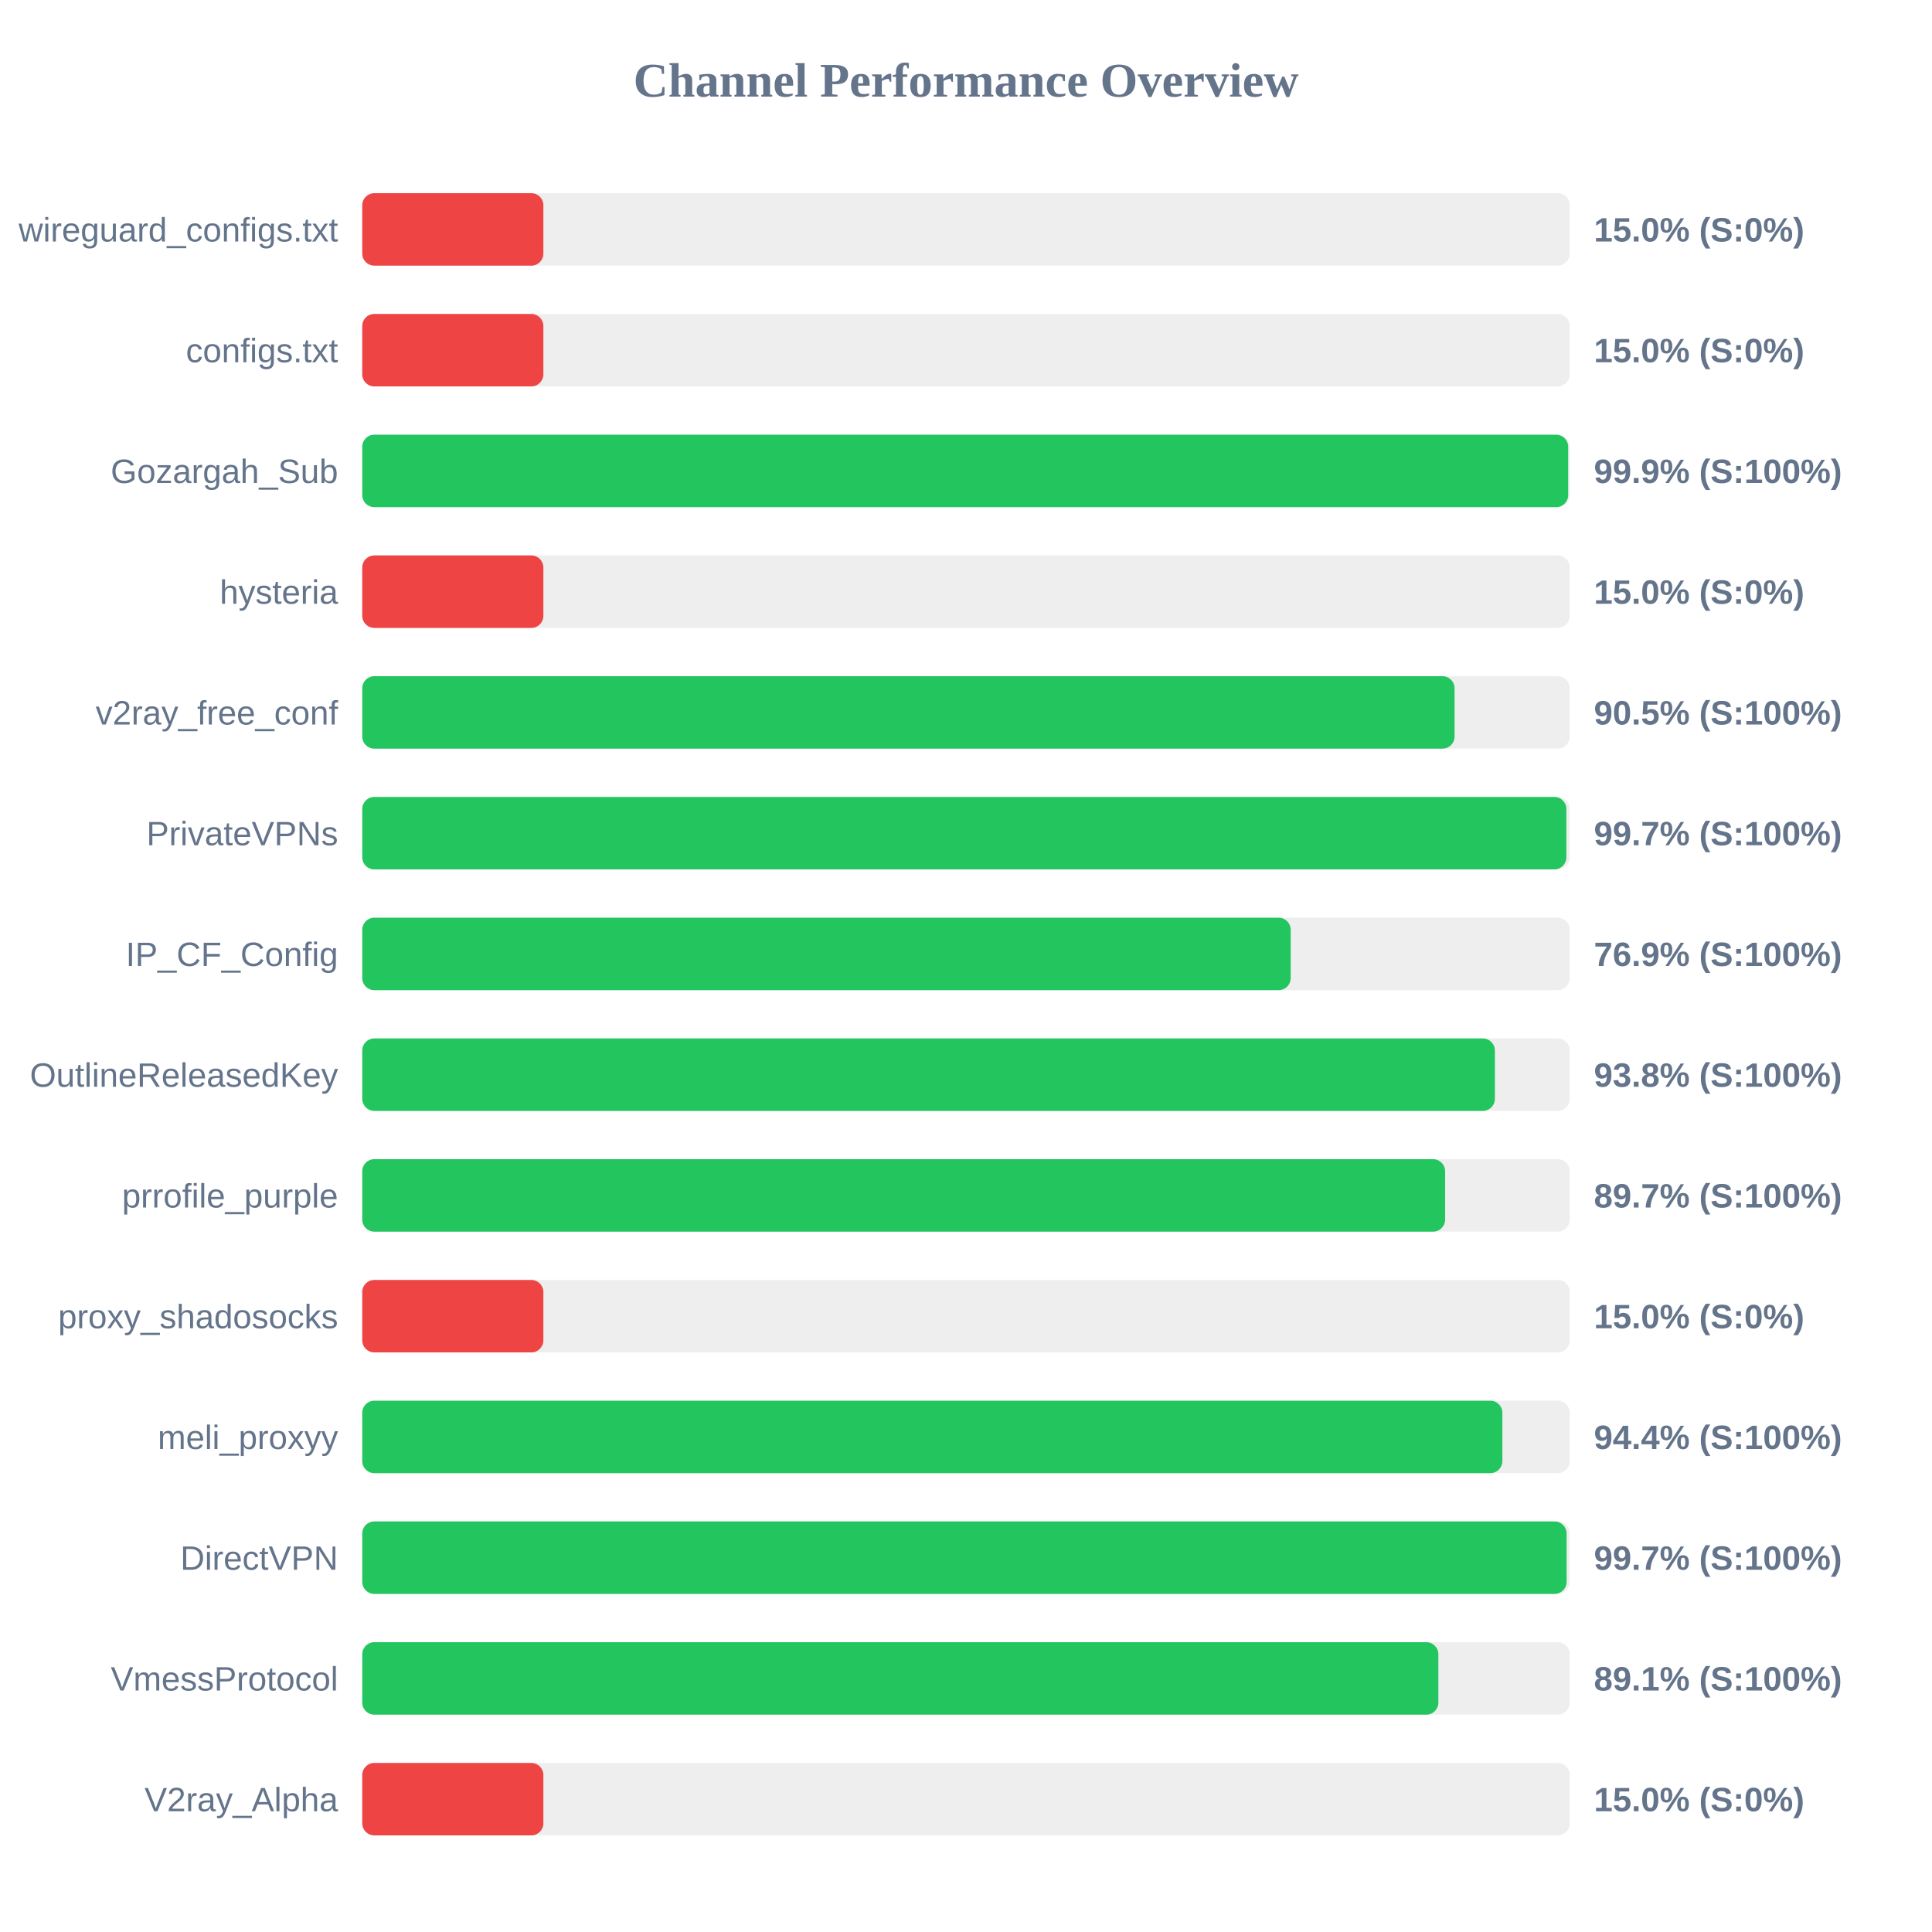
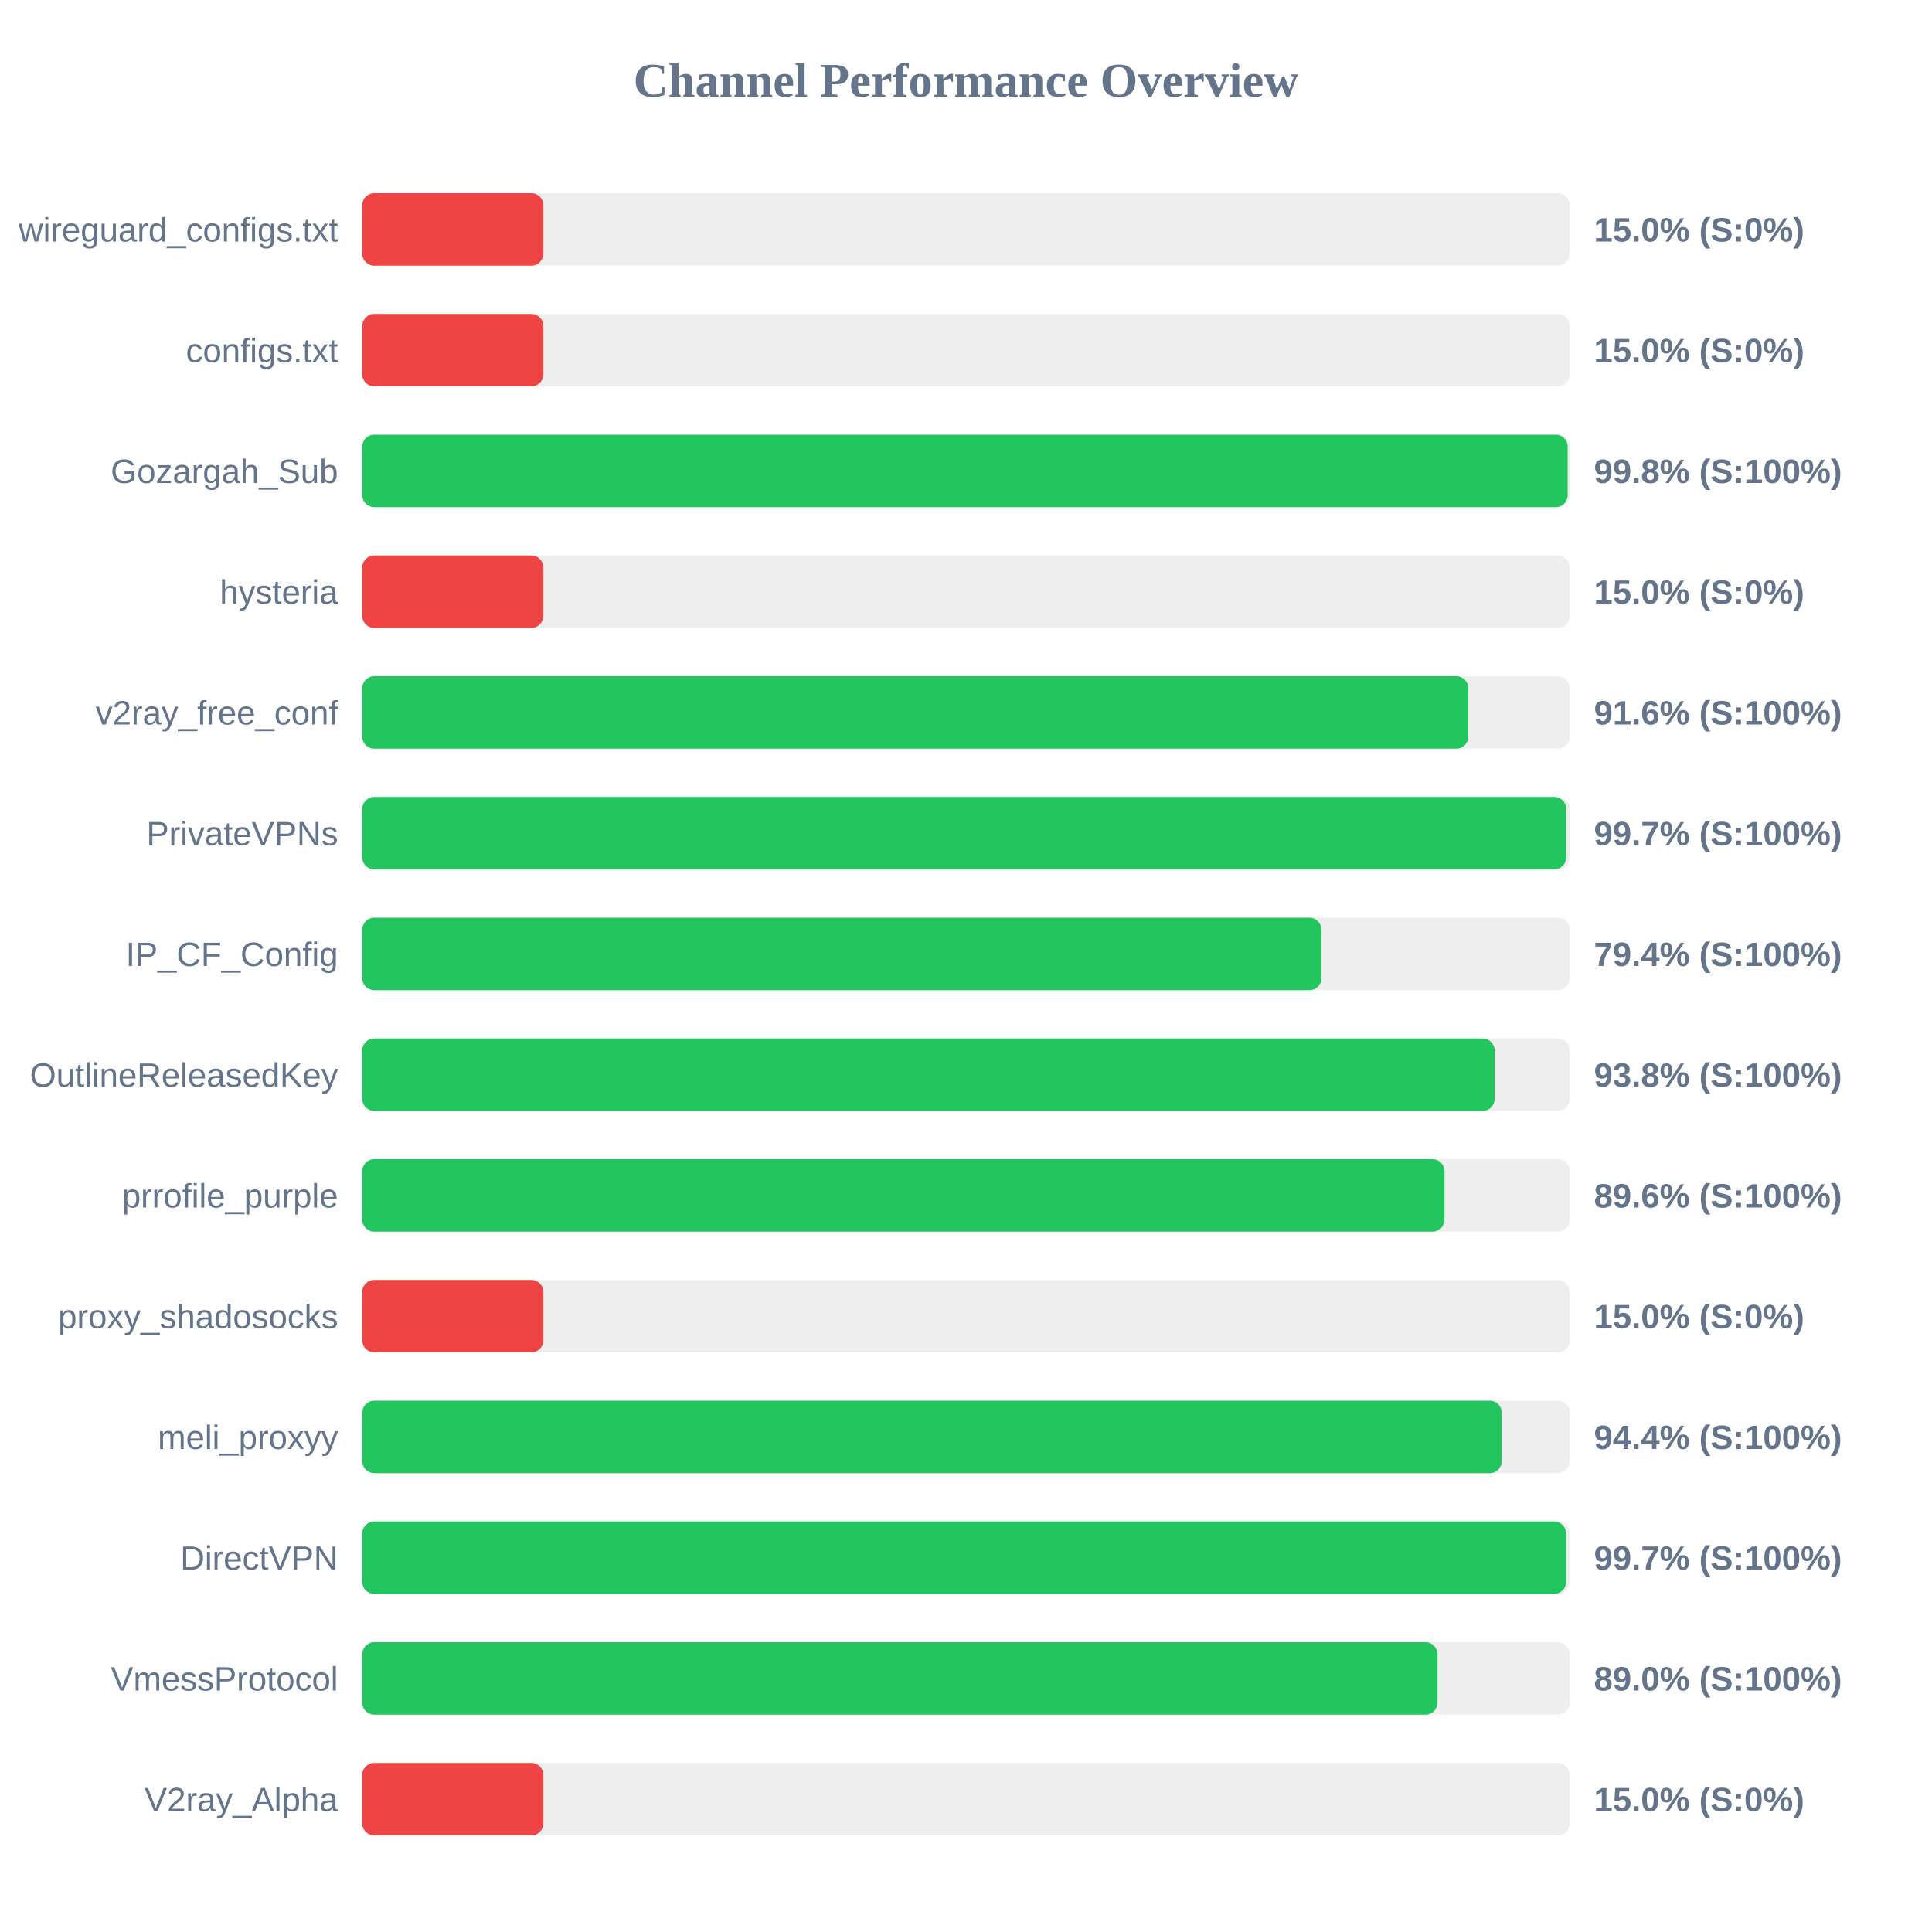
<svg xmlns="http://www.w3.org/2000/svg" width="800" height="800" version="1.1">
  <style>
        .row { font: 14px Arial; fill: #64748b; }
        .score { font: bold 14px Arial; fill: #64748b; }
    </style>
  <text x="400" y="40" text-anchor="middle" font-size="20px" font-weight="bold" fill="#64748b">Channel Performance Overview</text>
  <rect x="150" y="80" width="500" height="30" fill="#eee" rx="5" />
  <rect x="150" y="80" width="75.0" height="30" fill="#ef4444" rx="5" />
  <text x="140" y="100" text-anchor="end" class="row">wireguard_configs.txt</text>
  <text x="660" y="100" text-anchor="start" class="score">15.0% (S:0%)</text>
  <rect x="150" y="130" width="500" height="30" fill="#eee" rx="5" />
  <rect x="150" y="130" width="75.0" height="30" fill="#ef4444" rx="5" />
  <text x="140" y="150" text-anchor="end" class="row">configs.txt</text>
  <text x="660" y="150" text-anchor="start" class="score">15.0% (S:0%)</text>
  <rect x="150" y="180" width="500" height="30" fill="#eee" rx="5" />
-   <rect x="150" y="180" width="499.35" height="30" fill="#22c55e" rx="5" />
+   <rect x="150" y="180" width="499.15" height="30" fill="#22c55e" rx="5" />
  <text x="140" y="200" text-anchor="end" class="row">Gozargah_Sub</text>
-   <text x="660" y="200" text-anchor="start" class="score">99.9% (S:100%)</text>
+   <text x="660" y="200" text-anchor="start" class="score">99.8% (S:100%)</text>
  <rect x="150" y="230" width="500" height="30" fill="#eee" rx="5" />
  <rect x="150" y="230" width="75.0" height="30" fill="#ef4444" rx="5" />
  <text x="140" y="250" text-anchor="end" class="row">hysteria</text>
  <text x="660" y="250" text-anchor="start" class="score">15.0% (S:0%)</text>
  <rect x="150" y="280" width="500" height="30" fill="#eee" rx="5" />
-   <rect x="150" y="280" width="452.3" height="30" fill="#22c55e" rx="5" />
+   <rect x="150" y="280" width="458.0" height="30" fill="#22c55e" rx="5" />
  <text x="140" y="300" text-anchor="end" class="row">v2ray_free_conf</text>
-   <text x="660" y="300" text-anchor="start" class="score">90.5% (S:100%)</text>
+   <text x="660" y="300" text-anchor="start" class="score">91.6% (S:100%)</text>
  <rect x="150" y="330" width="500" height="30" fill="#eee" rx="5" />
-   <rect x="150" y="330" width="498.6" height="30" fill="#22c55e" rx="5" />
+   <rect x="150" y="330" width="498.55" height="30" fill="#22c55e" rx="5" />
  <text x="140" y="350" text-anchor="end" class="row">PrivateVPNs</text>
  <text x="660" y="350" text-anchor="start" class="score">99.7% (S:100%)</text>
  <rect x="150" y="380" width="500" height="30" fill="#eee" rx="5" />
-   <rect x="150" y="380" width="384.45" height="30" fill="#22c55e" rx="5" />
+   <rect x="150" y="380" width="397.2" height="30" fill="#22c55e" rx="5" />
  <text x="140" y="400" text-anchor="end" class="row">IP_CF_Config</text>
-   <text x="660" y="400" text-anchor="start" class="score">76.9% (S:100%)</text>
+   <text x="660" y="400" text-anchor="start" class="score">79.4% (S:100%)</text>
  <rect x="150" y="430" width="500" height="30" fill="#eee" rx="5" />
-   <rect x="150" y="430" width="469.0" height="30" fill="#22c55e" rx="5" />
+   <rect x="150" y="430" width="468.9" height="30" fill="#22c55e" rx="5" />
  <text x="140" y="450" text-anchor="end" class="row">OutlineReleasedKey</text>
  <text x="660" y="450" text-anchor="start" class="score">93.8% (S:100%)</text>
  <rect x="150" y="480" width="500" height="30" fill="#eee" rx="5" />
-   <rect x="150" y="480" width="448.4" height="30" fill="#22c55e" rx="5" />
+   <rect x="150" y="480" width="448.15" height="30" fill="#22c55e" rx="5" />
  <text x="140" y="500" text-anchor="end" class="row">prrofile_purple</text>
-   <text x="660" y="500" text-anchor="start" class="score">89.7% (S:100%)</text>
+   <text x="660" y="500" text-anchor="start" class="score">89.6% (S:100%)</text>
  <rect x="150" y="530" width="500" height="30" fill="#eee" rx="5" />
  <rect x="150" y="530" width="75.0" height="30" fill="#ef4444" rx="5" />
  <text x="140" y="550" text-anchor="end" class="row">proxy_shadosocks</text>
  <text x="660" y="550" text-anchor="start" class="score">15.0% (S:0%)</text>
  <rect x="150" y="580" width="500" height="30" fill="#eee" rx="5" />
-   <rect x="150" y="580" width="472.1" height="30" fill="#22c55e" rx="5" />
+   <rect x="150" y="580" width="471.85" height="30" fill="#22c55e" rx="5" />
  <text x="140" y="600" text-anchor="end" class="row">meli_proxyy</text>
  <text x="660" y="600" text-anchor="start" class="score">94.4% (S:100%)</text>
  <rect x="150" y="630" width="500" height="30" fill="#eee" rx="5" />
-   <rect x="150" y="630" width="498.7" height="30" fill="#22c55e" rx="5" />
+   <rect x="150" y="630" width="498.5" height="30" fill="#22c55e" rx="5" />
  <text x="140" y="650" text-anchor="end" class="row">DirectVPN</text>
  <text x="660" y="650" text-anchor="start" class="score">99.7% (S:100%)</text>
  <rect x="150" y="680" width="500" height="30" fill="#eee" rx="5" />
-   <rect x="150" y="680" width="445.6" height="30" fill="#22c55e" rx="5" />
+   <rect x="150" y="680" width="445.25" height="30" fill="#22c55e" rx="5" />
  <text x="140" y="700" text-anchor="end" class="row">VmessProtocol</text>
-   <text x="660" y="700" text-anchor="start" class="score">89.1% (S:100%)</text>
+   <text x="660" y="700" text-anchor="start" class="score">89.0% (S:100%)</text>
  <rect x="150" y="730" width="500" height="30" fill="#eee" rx="5" />
  <rect x="150" y="730" width="75.0" height="30" fill="#ef4444" rx="5" />
  <text x="140" y="750" text-anchor="end" class="row">V2ray_Alpha</text>
  <text x="660" y="750" text-anchor="start" class="score">15.0% (S:0%)</text>
</svg>
